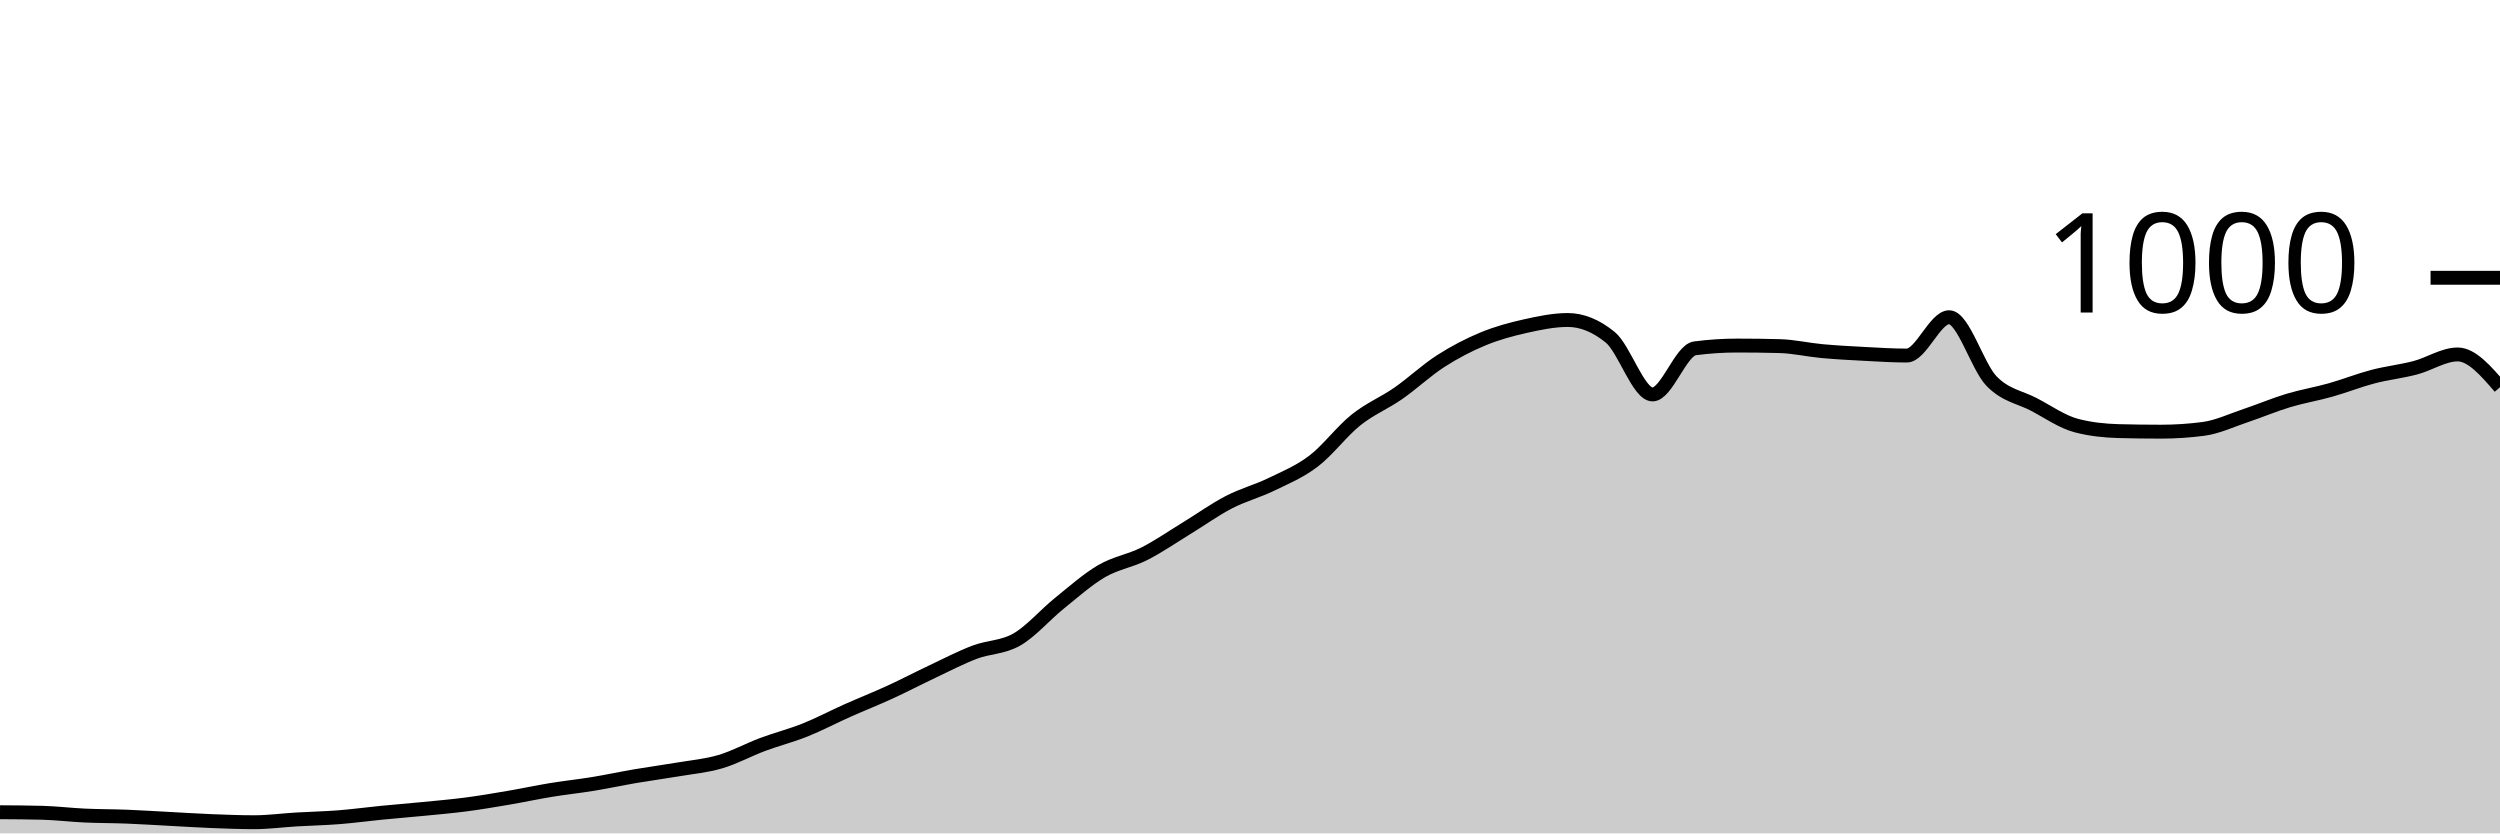
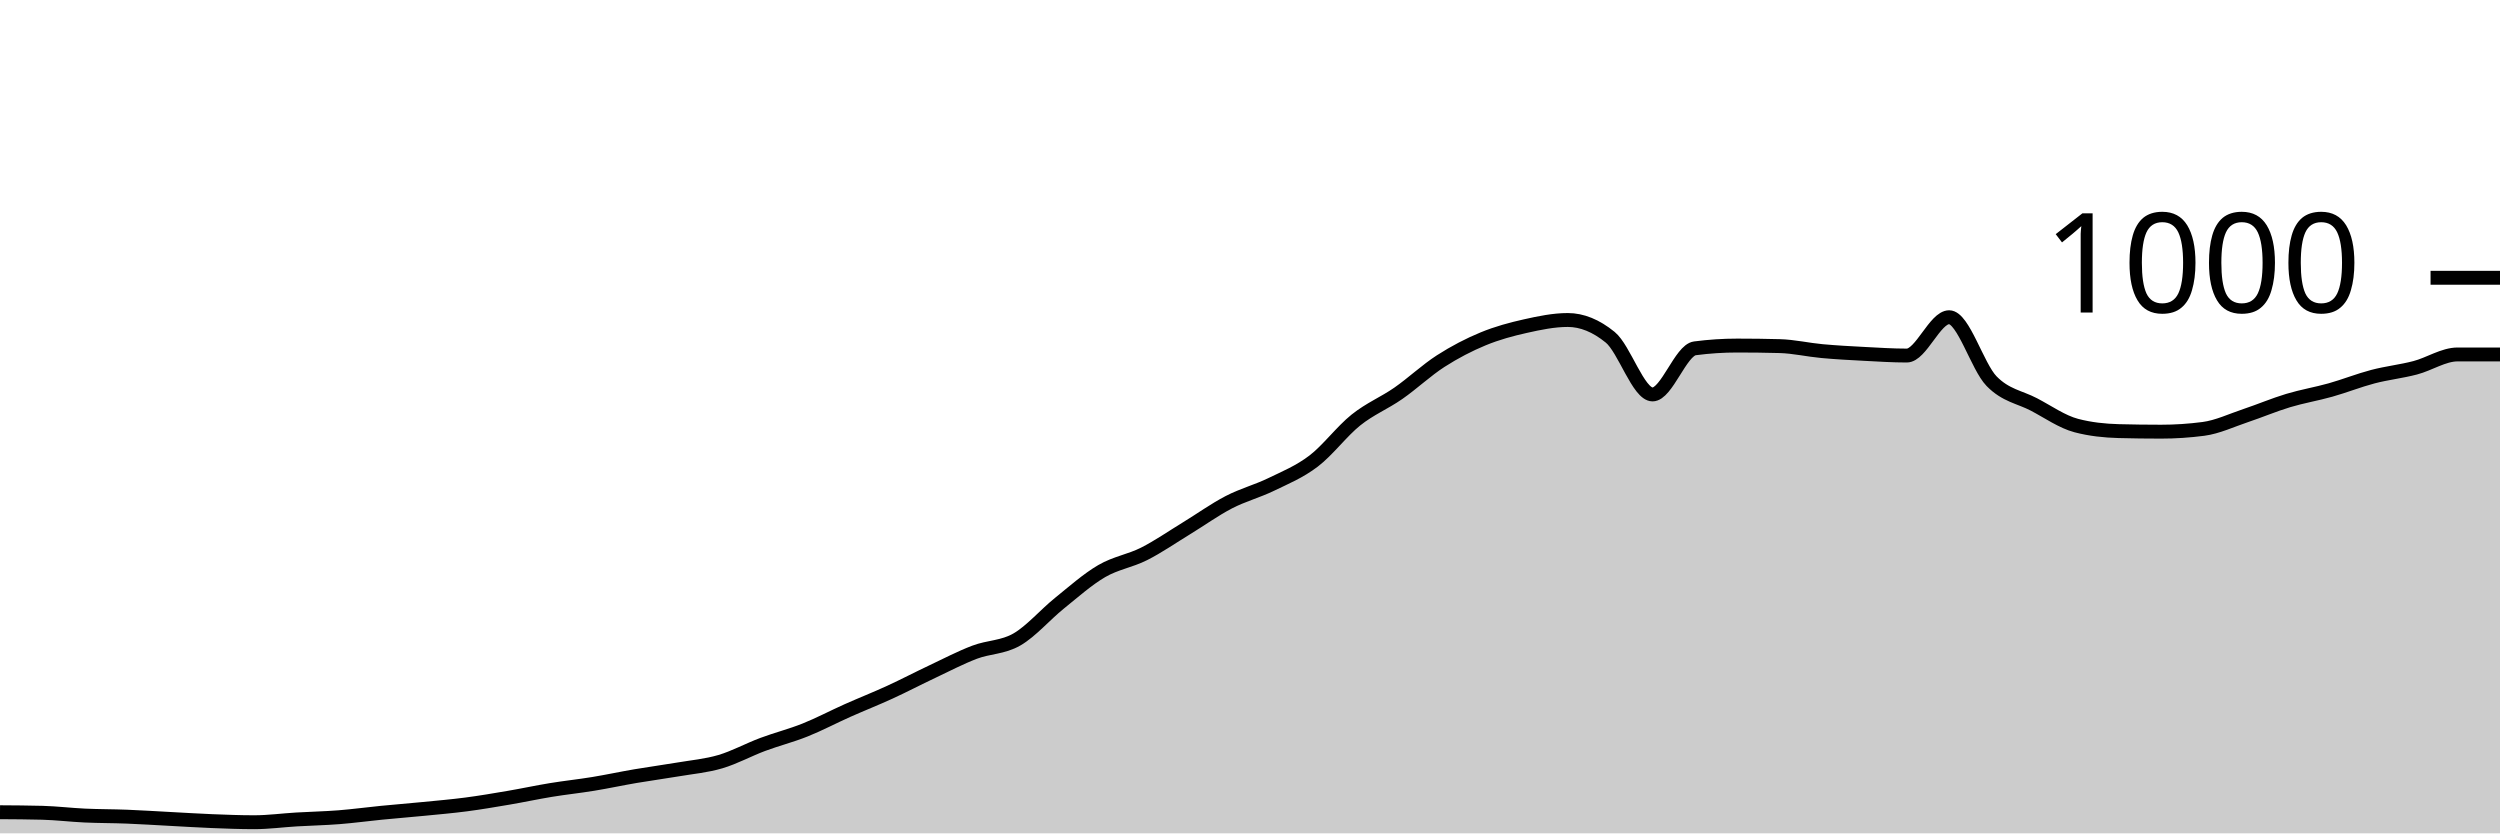
<svg xmlns="http://www.w3.org/2000/svg" viewBox="0 0 180 60">
  <g transform="translate(0,20)">
-     <path class="area" fill="rgba(0, 0, 0, 0.2)" d="M0,38.48C1.017,38.487,2.034,38.493,3.051,38.52C4.068,38.547,5.085,38.673,6.102,38.72C7.119,38.767,8.136,38.76,9.153,38.8C10.169,38.84,11.186,38.907,12.203,38.96C13.22,39.013,14.237,39.08,15.254,39.12C16.271,39.16,17.288,39.2,18.305,39.2C19.322,39.2,20.339,39.06,21.356,39C22.373,38.94,23.39,38.92,24.407,38.84C25.424,38.76,26.441,38.62,27.458,38.52C28.475,38.42,29.492,38.34,30.508,38.24C31.525,38.14,32.542,38.053,33.559,37.92C34.576,37.787,35.593,37.613,36.61,37.44C37.627,37.267,38.644,37.047,39.661,36.88C40.678,36.713,41.695,36.607,42.712,36.44C43.729,36.273,44.746,36.053,45.763,35.88C46.78,35.707,47.797,35.573,48.814,35.4C49.831,35.227,50.847,35.14,51.864,34.84C52.881,34.54,53.898,33.98,54.915,33.6C55.932,33.22,56.949,32.967,57.966,32.56C58.983,32.153,60,31.613,61.017,31.16C62.034,30.707,63.051,30.307,64.068,29.84C65.085,29.373,66.102,28.84,67.119,28.36C68.136,27.88,69.153,27.347,70.169,26.96C71.186,26.573,72.203,26.627,73.22,26.04C74.237,25.453,75.254,24.26,76.271,23.44C77.288,22.62,78.305,21.713,79.322,21.12C80.339,20.527,81.356,20.393,82.373,19.88C83.39,19.367,84.407,18.66,85.424,18.04C86.441,17.42,87.458,16.687,88.475,16.16C89.492,15.633,90.508,15.373,91.525,14.88C92.542,14.387,93.559,13.973,94.576,13.2C95.593,12.427,96.61,11.053,97.627,10.24C98.644,9.427,99.661,9.027,100.678,8.32C101.695,7.613,102.712,6.653,103.729,6C104.746,5.347,105.763,4.82,106.78,4.4C107.797,3.98,108.814,3.707,109.831,3.48C110.847,3.253,111.864,3.04,112.881,3.04C113.898,3.04,114.915,3.453,115.932,4.28C116.949,5.107,117.966,8.4,118.983,8.4C120,8.4,121.017,5.213,122.034,5.08C123.051,4.947,124.068,4.88,125.085,4.88C126.102,4.88,127.119,4.893,128.136,4.92C129.153,4.947,130.169,5.187,131.186,5.28C132.203,5.373,133.22,5.427,134.237,5.48C135.254,5.533,136.271,5.6,137.288,5.6C138.305,5.6,139.322,2.84,140.339,2.84C141.356,2.84,142.373,6.393,143.39,7.44C144.407,8.487,145.424,8.587,146.441,9.12C147.458,9.653,148.475,10.373,149.492,10.64C150.508,10.907,151.525,11.013,152.542,11.04C153.559,11.067,154.576,11.08,155.593,11.08C156.61,11.08,157.627,11.013,158.644,10.88C159.661,10.747,160.678,10.26,161.695,9.92C162.712,9.58,163.729,9.147,164.746,8.84C165.763,8.533,166.78,8.367,167.797,8.08C168.814,7.793,169.831,7.387,170.847,7.12C171.864,6.853,172.881,6.747,173.898,6.48C174.915,6.213,175.932,5.52,176.949,5.52C177.966,5.52,178.983,6.7,180,7.88L180,40C178.983,40,177.966,40,176.949,40C175.932,40,174.915,40,173.898,40C172.881,40,171.864,40,170.847,40C169.831,40,168.814,40,167.797,40C166.78,40,165.763,40,164.746,40C163.729,40,162.712,40,161.695,40C160.678,40,159.661,40,158.644,40C157.627,40,156.61,40,155.593,40C154.576,40,153.559,40,152.542,40C151.525,40,150.508,40,149.492,40C148.475,40,147.458,40,146.441,40C145.424,40,144.407,40,143.39,40C142.373,40,141.356,40,140.339,40C139.322,40,138.305,40,137.288,40C136.271,40,135.254,40,134.237,40C133.22,40,132.203,40,131.186,40C130.169,40,129.153,40,128.136,40C127.119,40,126.102,40,125.085,40C124.068,40,123.051,40,122.034,40C121.017,40,120,40,118.983,40C117.966,40,116.949,40,115.932,40C114.915,40,113.898,40,112.881,40C111.864,40,110.847,40,109.831,40C108.814,40,107.797,40,106.78,40C105.763,40,104.746,40,103.729,40C102.712,40,101.695,40,100.678,40C99.661,40,98.644,40,97.627,40C96.61,40,95.593,40,94.576,40C93.559,40,92.542,40,91.525,40C90.508,40,89.492,40,88.475,40C87.458,40,86.441,40,85.424,40C84.407,40,83.39,40,82.373,40C81.356,40,80.339,40,79.322,40C78.305,40,77.288,40,76.271,40C75.254,40,74.237,40,73.22,40C72.203,40,71.186,40,70.169,40C69.153,40,68.136,40,67.119,40C66.102,40,65.085,40,64.068,40C63.051,40,62.034,40,61.017,40C60,40,58.983,40,57.966,40C56.949,40,55.932,40,54.915,40C53.898,40,52.881,40,51.864,40C50.847,40,49.831,40,48.814,40C47.797,40,46.78,40,45.763,40C44.746,40,43.729,40,42.712,40C41.695,40,40.678,40,39.661,40C38.644,40,37.627,40,36.61,40C35.593,40,34.576,40,33.559,40C32.542,40,31.525,40,30.508,40C29.492,40,28.475,40,27.458,40C26.441,40,25.424,40,24.407,40C23.39,40,22.373,40,21.356,40C20.339,40,19.322,40,18.305,40C17.288,40,16.271,40,15.254,40C14.237,40,13.22,40,12.203,40C11.186,40,10.169,40,9.153,40C8.136,40,7.119,40,6.102,40C5.085,40,4.068,40,3.051,40C2.034,40,1.017,40,0,40Z" />
-     <path class="line" stroke="black" fill="none" d="M0,38.48C1.017,38.487,2.034,38.493,3.051,38.52C4.068,38.547,5.085,38.673,6.102,38.72C7.119,38.767,8.136,38.76,9.153,38.8C10.169,38.84,11.186,38.907,12.203,38.96C13.22,39.013,14.237,39.08,15.254,39.12C16.271,39.16,17.288,39.2,18.305,39.2C19.322,39.2,20.339,39.06,21.356,39C22.373,38.94,23.39,38.92,24.407,38.84C25.424,38.76,26.441,38.62,27.458,38.52C28.475,38.42,29.492,38.34,30.508,38.24C31.525,38.14,32.542,38.053,33.559,37.92C34.576,37.787,35.593,37.613,36.61,37.44C37.627,37.267,38.644,37.047,39.661,36.88C40.678,36.713,41.695,36.607,42.712,36.44C43.729,36.273,44.746,36.053,45.763,35.88C46.78,35.707,47.797,35.573,48.814,35.4C49.831,35.227,50.847,35.14,51.864,34.84C52.881,34.54,53.898,33.98,54.915,33.6C55.932,33.22,56.949,32.967,57.966,32.56C58.983,32.153,60,31.613,61.017,31.16C62.034,30.707,63.051,30.307,64.068,29.84C65.085,29.373,66.102,28.84,67.119,28.36C68.136,27.88,69.153,27.347,70.169,26.96C71.186,26.573,72.203,26.627,73.22,26.04C74.237,25.453,75.254,24.26,76.271,23.44C77.288,22.62,78.305,21.713,79.322,21.12C80.339,20.527,81.356,20.393,82.373,19.88C83.39,19.367,84.407,18.66,85.424,18.04C86.441,17.42,87.458,16.687,88.475,16.16C89.492,15.633,90.508,15.373,91.525,14.88C92.542,14.387,93.559,13.973,94.576,13.2C95.593,12.427,96.61,11.053,97.627,10.24C98.644,9.427,99.661,9.027,100.678,8.32C101.695,7.613,102.712,6.653,103.729,6C104.746,5.347,105.763,4.82,106.78,4.4C107.797,3.98,108.814,3.707,109.831,3.48C110.847,3.253,111.864,3.04,112.881,3.04C113.898,3.04,114.915,3.453,115.932,4.28C116.949,5.107,117.966,8.4,118.983,8.4C120,8.4,121.017,5.213,122.034,5.08C123.051,4.947,124.068,4.88,125.085,4.88C126.102,4.88,127.119,4.893,128.136,4.92C129.153,4.947,130.169,5.187,131.186,5.28C132.203,5.373,133.22,5.427,134.237,5.48C135.254,5.533,136.271,5.6,137.288,5.6C138.305,5.6,139.322,2.84,140.339,2.84C141.356,2.84,142.373,6.393,143.39,7.44C144.407,8.487,145.424,8.587,146.441,9.12C147.458,9.653,148.475,10.373,149.492,10.64C150.508,10.907,151.525,11.013,152.542,11.04C153.559,11.067,154.576,11.08,155.593,11.08C156.61,11.08,157.627,11.013,158.644,10.88C159.661,10.747,160.678,10.26,161.695,9.92C162.712,9.58,163.729,9.147,164.746,8.84C165.763,8.533,166.78,8.367,167.797,8.08C168.814,7.793,169.831,7.387,170.847,7.12C171.864,6.853,172.881,6.747,173.898,6.48C174.915,6.213,175.932,5.52,176.949,5.52C177.966,5.52,178.983,6.7,180,7.88" />
+     <path class="area" fill="rgba(0, 0, 0, 0.2)" d="M0,38.48C1.017,38.487,2.034,38.493,3.051,38.52C4.068,38.547,5.085,38.673,6.102,38.72C7.119,38.767,8.136,38.76,9.153,38.8C10.169,38.84,11.186,38.907,12.203,38.96C13.22,39.013,14.237,39.08,15.254,39.12C16.271,39.16,17.288,39.2,18.305,39.2C19.322,39.2,20.339,39.06,21.356,39C22.373,38.94,23.39,38.92,24.407,38.84C25.424,38.76,26.441,38.62,27.458,38.52C28.475,38.42,29.492,38.34,30.508,38.24C31.525,38.14,32.542,38.053,33.559,37.92C34.576,37.787,35.593,37.613,36.61,37.44C37.627,37.267,38.644,37.047,39.661,36.88C40.678,36.713,41.695,36.607,42.712,36.44C43.729,36.273,44.746,36.053,45.763,35.88C46.78,35.707,47.797,35.573,48.814,35.4C49.831,35.227,50.847,35.14,51.864,34.84C52.881,34.54,53.898,33.98,54.915,33.6C55.932,33.22,56.949,32.967,57.966,32.56C58.983,32.153,60,31.613,61.017,31.16C62.034,30.707,63.051,30.307,64.068,29.84C65.085,29.373,66.102,28.84,67.119,28.36C68.136,27.88,69.153,27.347,70.169,26.96C71.186,26.573,72.203,26.627,73.22,26.04C74.237,25.453,75.254,24.26,76.271,23.44C77.288,22.62,78.305,21.713,79.322,21.12C80.339,20.527,81.356,20.393,82.373,19.88C83.39,19.367,84.407,18.66,85.424,18.04C86.441,17.42,87.458,16.687,88.475,16.16C89.492,15.633,90.508,15.373,91.525,14.88C92.542,14.387,93.559,13.973,94.576,13.2C95.593,12.427,96.61,11.053,97.627,10.24C98.644,9.427,99.661,9.027,100.678,8.32C101.695,7.613,102.712,6.653,103.729,6C104.746,5.347,105.763,4.82,106.78,4.4C107.797,3.98,108.814,3.707,109.831,3.48C110.847,3.253,111.864,3.04,112.881,3.04C113.898,3.04,114.915,3.453,115.932,4.28C116.949,5.107,117.966,8.4,118.983,8.4C120,8.4,121.017,5.213,122.034,5.08C123.051,4.947,124.068,4.88,125.085,4.88C126.102,4.88,127.119,4.893,128.136,4.92C129.153,4.947,130.169,5.187,131.186,5.28C132.203,5.373,133.22,5.427,134.237,5.48C135.254,5.533,136.271,5.6,137.288,5.6C138.305,5.6,139.322,2.84,140.339,2.84C141.356,2.84,142.373,6.393,143.39,7.44C144.407,8.487,145.424,8.587,146.441,9.12C147.458,9.653,148.475,10.373,149.492,10.64C150.508,10.907,151.525,11.013,152.542,11.04C153.559,11.067,154.576,11.08,155.593,11.08C156.61,11.08,157.627,11.013,158.644,10.88C159.661,10.747,160.678,10.26,161.695,9.92C162.712,9.58,163.729,9.147,164.746,8.84C165.763,8.533,166.78,8.367,167.797,8.08C168.814,7.793,169.831,7.387,170.847,7.12C171.864,6.853,172.881,6.747,173.898,6.48C174.915,6.213,175.932,5.52,176.949,5.52C177.966,5.52,178.983,5.52,180,5.52L180,40C178.983,40,177.966,40,176.949,40C175.932,40,174.915,40,173.898,40C172.881,40,171.864,40,170.847,40C169.831,40,168.814,40,167.797,40C166.78,40,165.763,40,164.746,40C163.729,40,162.712,40,161.695,40C160.678,40,159.661,40,158.644,40C157.627,40,156.61,40,155.593,40C154.576,40,153.559,40,152.542,40C151.525,40,150.508,40,149.492,40C148.475,40,147.458,40,146.441,40C145.424,40,144.407,40,143.39,40C142.373,40,141.356,40,140.339,40C139.322,40,138.305,40,137.288,40C136.271,40,135.254,40,134.237,40C133.22,40,132.203,40,131.186,40C130.169,40,129.153,40,128.136,40C127.119,40,126.102,40,125.085,40C124.068,40,123.051,40,122.034,40C121.017,40,120,40,118.983,40C117.966,40,116.949,40,115.932,40C114.915,40,113.898,40,112.881,40C111.864,40,110.847,40,109.831,40C108.814,40,107.797,40,106.78,40C105.763,40,104.746,40,103.729,40C102.712,40,101.695,40,100.678,40C99.661,40,98.644,40,97.627,40C96.61,40,95.593,40,94.576,40C93.559,40,92.542,40,91.525,40C90.508,40,89.492,40,88.475,40C87.458,40,86.441,40,85.424,40C84.407,40,83.39,40,82.373,40C81.356,40,80.339,40,79.322,40C78.305,40,77.288,40,76.271,40C75.254,40,74.237,40,73.22,40C72.203,40,71.186,40,70.169,40C69.153,40,68.136,40,67.119,40C66.102,40,65.085,40,64.068,40C63.051,40,62.034,40,61.017,40C60,40,58.983,40,57.966,40C56.949,40,55.932,40,54.915,40C53.898,40,52.881,40,51.864,40C50.847,40,49.831,40,48.814,40C47.797,40,46.78,40,45.763,40C44.746,40,43.729,40,42.712,40C41.695,40,40.678,40,39.661,40C38.644,40,37.627,40,36.61,40C35.593,40,34.576,40,33.559,40C32.542,40,31.525,40,30.508,40C29.492,40,28.475,40,27.458,40C26.441,40,25.424,40,24.407,40C23.39,40,22.373,40,21.356,40C20.339,40,19.322,40,18.305,40C17.288,40,16.271,40,15.254,40C14.237,40,13.22,40,12.203,40C11.186,40,10.169,40,9.153,40C8.136,40,7.119,40,6.102,40C5.085,40,4.068,40,3.051,40C2.034,40,1.017,40,0,40Z" />
+     <path class="line" stroke="black" fill="none" d="M0,38.48C1.017,38.487,2.034,38.493,3.051,38.52C4.068,38.547,5.085,38.673,6.102,38.72C7.119,38.767,8.136,38.76,9.153,38.8C10.169,38.84,11.186,38.907,12.203,38.96C13.22,39.013,14.237,39.08,15.254,39.12C16.271,39.16,17.288,39.2,18.305,39.2C19.322,39.2,20.339,39.06,21.356,39C22.373,38.94,23.39,38.92,24.407,38.84C25.424,38.76,26.441,38.62,27.458,38.52C28.475,38.42,29.492,38.34,30.508,38.24C31.525,38.14,32.542,38.053,33.559,37.92C34.576,37.787,35.593,37.613,36.61,37.44C37.627,37.267,38.644,37.047,39.661,36.88C40.678,36.713,41.695,36.607,42.712,36.44C43.729,36.273,44.746,36.053,45.763,35.88C46.78,35.707,47.797,35.573,48.814,35.4C49.831,35.227,50.847,35.14,51.864,34.84C52.881,34.54,53.898,33.98,54.915,33.6C55.932,33.22,56.949,32.967,57.966,32.56C58.983,32.153,60,31.613,61.017,31.16C62.034,30.707,63.051,30.307,64.068,29.84C65.085,29.373,66.102,28.84,67.119,28.36C68.136,27.88,69.153,27.347,70.169,26.96C71.186,26.573,72.203,26.627,73.22,26.04C74.237,25.453,75.254,24.26,76.271,23.44C77.288,22.62,78.305,21.713,79.322,21.12C80.339,20.527,81.356,20.393,82.373,19.88C83.39,19.367,84.407,18.66,85.424,18.04C86.441,17.42,87.458,16.687,88.475,16.16C89.492,15.633,90.508,15.373,91.525,14.88C92.542,14.387,93.559,13.973,94.576,13.2C95.593,12.427,96.61,11.053,97.627,10.24C98.644,9.427,99.661,9.027,100.678,8.32C101.695,7.613,102.712,6.653,103.729,6C104.746,5.347,105.763,4.82,106.78,4.4C107.797,3.98,108.814,3.707,109.831,3.48C110.847,3.253,111.864,3.04,112.881,3.04C113.898,3.04,114.915,3.453,115.932,4.28C116.949,5.107,117.966,8.4,118.983,8.4C120,8.4,121.017,5.213,122.034,5.08C123.051,4.947,124.068,4.88,125.085,4.88C126.102,4.88,127.119,4.893,128.136,4.92C129.153,4.947,130.169,5.187,131.186,5.28C132.203,5.373,133.22,5.427,134.237,5.48C135.254,5.533,136.271,5.6,137.288,5.6C138.305,5.6,139.322,2.84,140.339,2.84C141.356,2.84,142.373,6.393,143.39,7.44C144.407,8.487,145.424,8.587,146.441,9.12C147.458,9.653,148.475,10.373,149.492,10.64C150.508,10.907,151.525,11.013,152.542,11.04C153.559,11.067,154.576,11.08,155.593,11.08C156.61,11.08,157.627,11.013,158.644,10.88C159.661,10.747,160.678,10.26,161.695,9.92C162.712,9.58,163.729,9.147,164.746,8.84C165.763,8.533,166.78,8.367,167.797,8.08C168.814,7.793,169.831,7.387,170.847,7.12C171.864,6.853,172.881,6.747,173.898,6.48C174.915,6.213,175.932,5.52,176.949,5.52C177.966,5.52,178.983,5.52,180,5.52" />
    <path class="axis-ceiling" stroke-width="1" stroke="black" fill="none" d="M175,0L180,0" />
    <text class="axis-ceiling-label" font-family="sans-serif" text-anchor="end" font-size="10px" x="170" y="2.5">1000</text>
  </g>
</svg>
